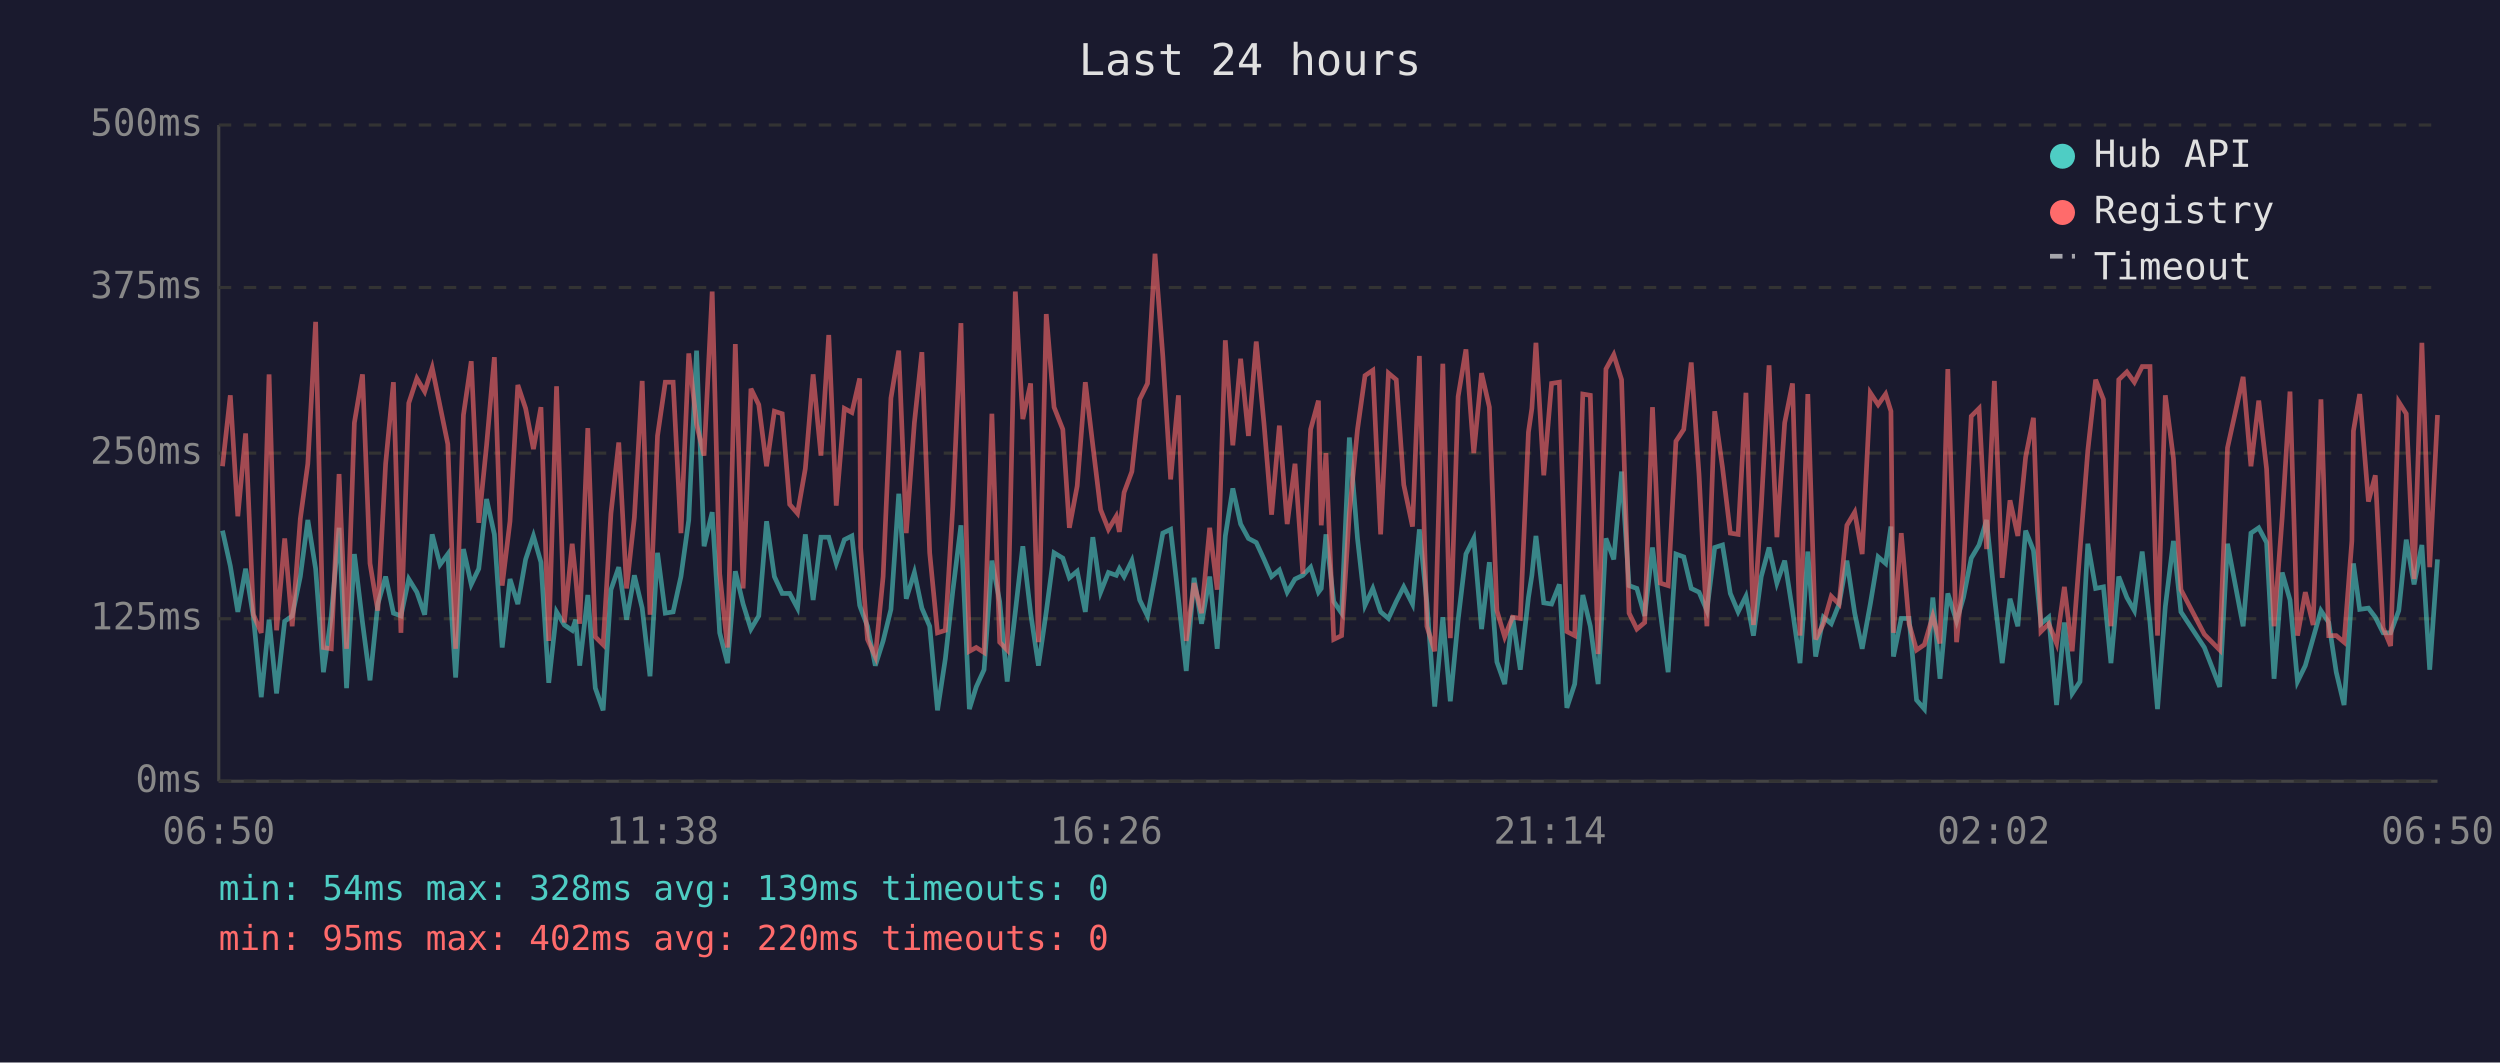
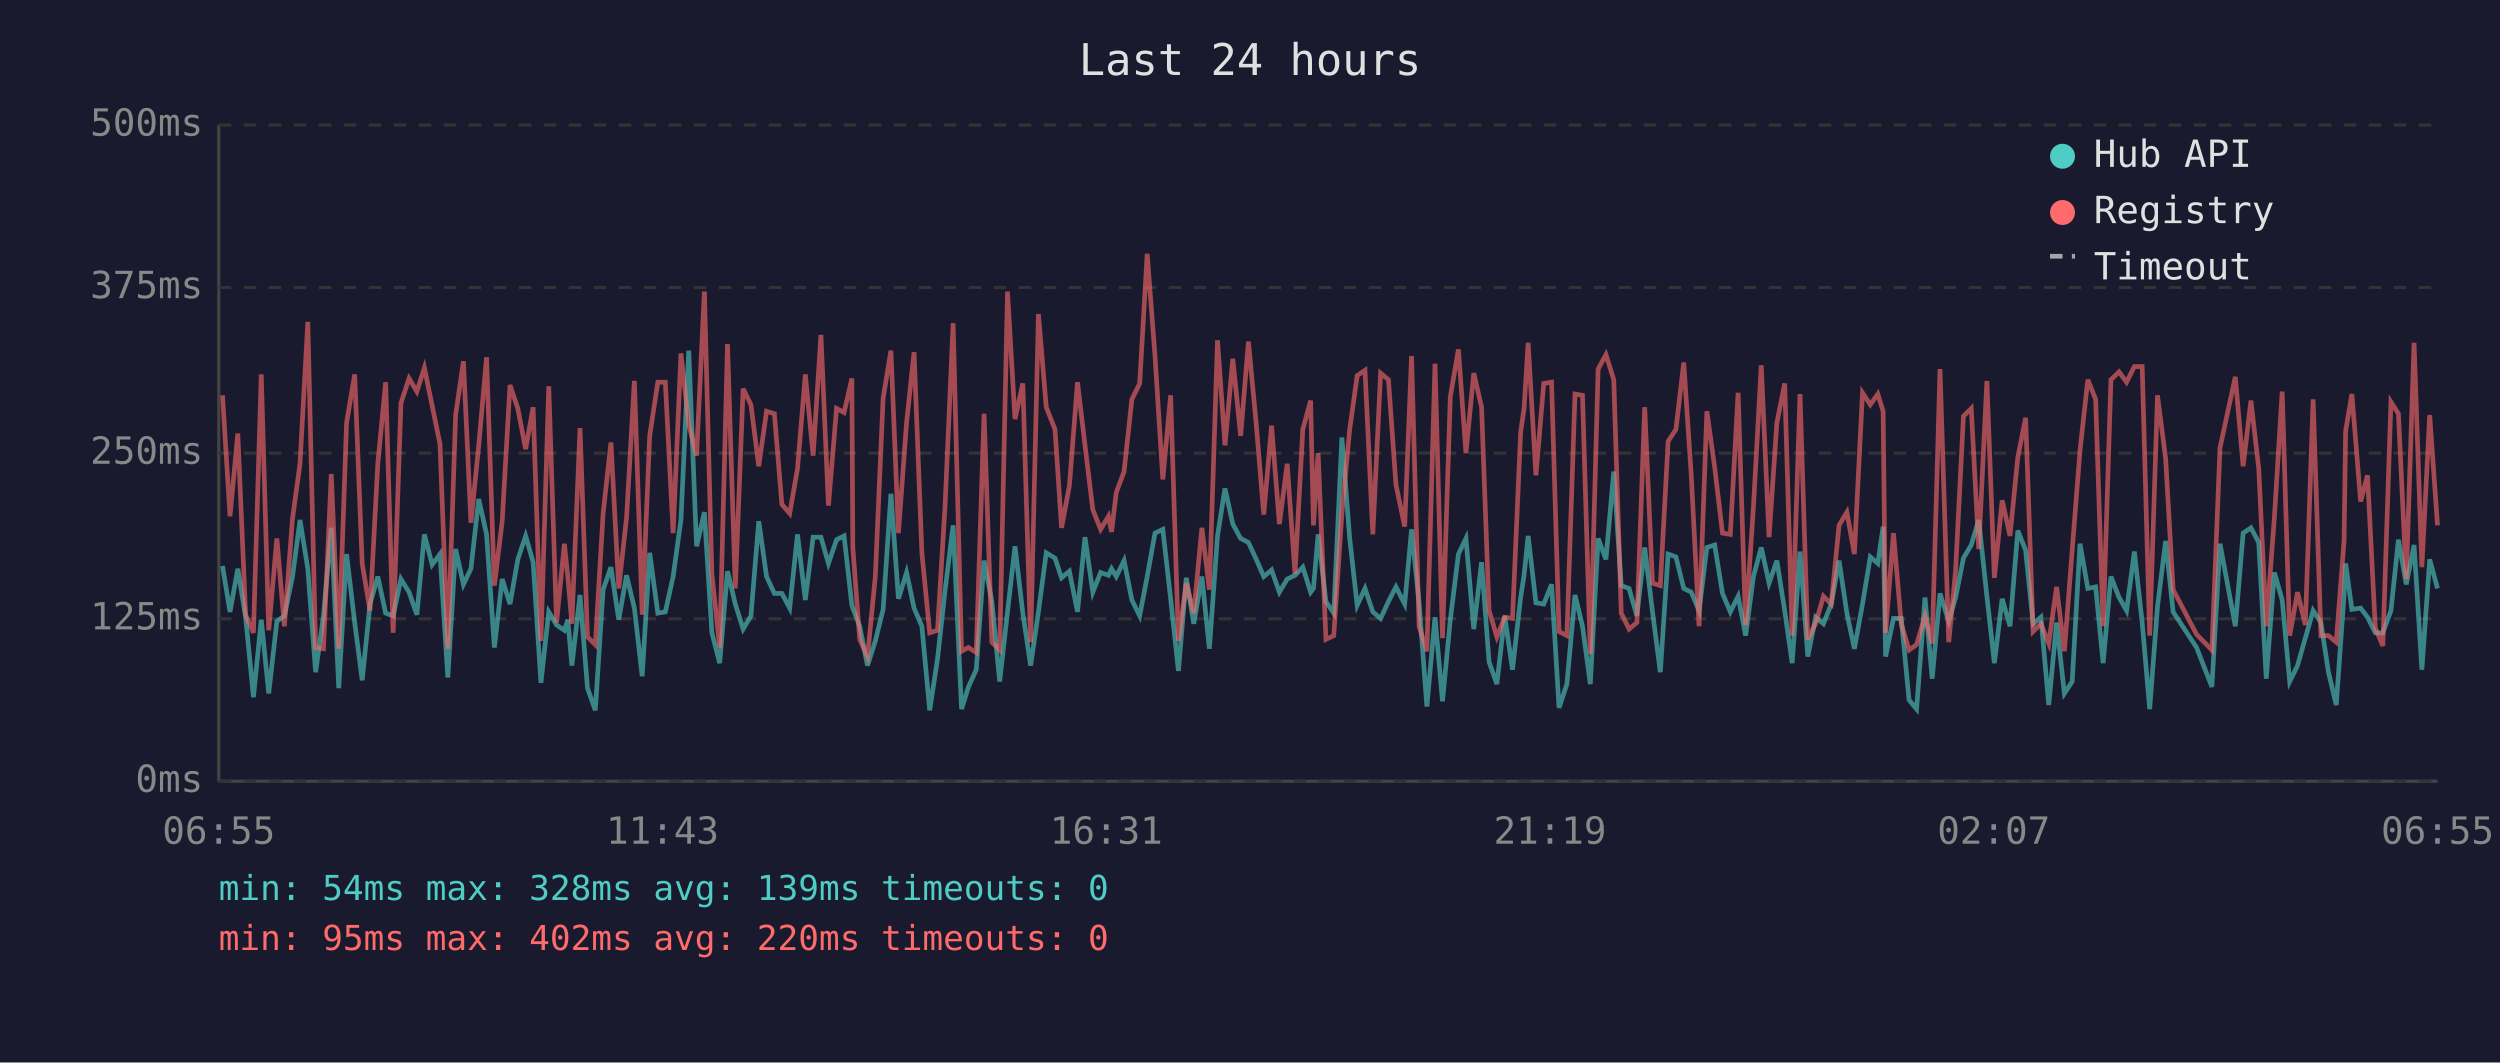
<svg xmlns="http://www.w3.org/2000/svg" viewBox="0 0 800 340" font-family="monospace" font-size="12">
  <rect width="800" height="340" fill="#1a1a2e" />
  <text x="400" y="24" fill="#e0e0e0" font-size="14" text-anchor="middle">Last 24 hours</text>
  <line x1="70" y1="40" x2="70" y2="250" stroke="#444" stroke-width="1" />
  <line x1="70" y1="250" x2="780" y2="250" stroke="#444" stroke-width="1" />
  <line x1="70" y1="250" x2="780" y2="250" stroke="#333" stroke-width="1" stroke-dasharray="4" />
  <text x="65" y="250" fill="#888" text-anchor="end" dominant-baseline="middle">0ms</text>
  <line x1="70" y1="198" x2="780" y2="198" stroke="#333" stroke-width="1" stroke-dasharray="4" />
  <text x="65" y="198" fill="#888" text-anchor="end" dominant-baseline="middle">125ms</text>
  <line x1="70" y1="145" x2="780" y2="145" stroke="#333" stroke-width="1" stroke-dasharray="4" />
  <text x="65" y="145" fill="#888" text-anchor="end" dominant-baseline="middle">250ms</text>
  <line x1="70" y1="92" x2="780" y2="92" stroke="#333" stroke-width="1" stroke-dasharray="4" />
  <text x="65" y="92" fill="#888" text-anchor="end" dominant-baseline="middle">375ms</text>
  <line x1="70" y1="40" x2="780" y2="40" stroke="#333" stroke-width="1" stroke-dasharray="4" />
  <text x="65" y="40" fill="#888" text-anchor="end" dominant-baseline="middle">500ms</text>
-   <text x="70" y="270" fill="#888" text-anchor="middle">06:50</text>
-   <text x="212" y="270" fill="#888" text-anchor="middle">11:38</text>
-   <text x="354" y="270" fill="#888" text-anchor="middle">16:26</text>
-   <text x="496" y="270" fill="#888" text-anchor="middle">21:14</text>
-   <text x="638" y="270" fill="#888" text-anchor="middle">02:02</text>
-   <text x="780" y="270" fill="#888" text-anchor="middle">06:50</text>
-   <polyline points="71.2,169.8 73.7,181.1 76.1,195.8 78.6,182.0 81.1,197.5 83.6,223.1 86.1,198.3 88.5,221.9 91.1,198.8 93.5,197.1 96.1,184.5 98.5,166.4 101.0,182.0 103.5,215.1 106.0,197.1 108.5,168.9 110.9,220.2 113.4,177.3 116.0,199.2 118.4,217.7 120.9,193.3 123.4,184.5 125.9,196.2 128.3,197.1 130.8,185.3 133.4,189.5 135.9,196.7 138.3,171.0 140.8,180.7 143.3,177.3 145.8,216.8 148.3,175.7 150.8,187.0 153.2,182.0 155.7,159.7 158.2,171.0 160.7,207.2 163.2,185.3 165.7,193.3 168.2,179.0 170.7,171.5 173.1,179.9 175.6,218.5 178.1,195.8 180.6,200.0 183.1,201.7 184.2,198.3 185.5,213.0 188.1,190.4 190.5,220.2 193.0,227.3 195.5,188.7 198.0,181.5 200.5,198.3 203.0,184.1 205.5,194.6 208.0,216.4 210.4,176.9 212.9,196.2 215.4,195.8 217.9,184.5 220.4,166.4 222.9,112.2 225.3,174.8 227.9,163.9 230.3,202.5 232.8,212.2 235.3,182.8 237.8,193.3 240.3,201.3 242.8,197.1 245.3,166.8 247.8,184.5 250.3,189.9 252.7,189.9 255.2,194.6 257.7,171.0 260.2,192.0 262.7,171.9 265.2,171.9 267.6,180.3 270.2,172.7 272.6,171.5 275.1,193.7 275.4,194.6 277.6,200.4 280.1,213.0 282.6,205.1 285.1,195.0 287.6,158.0 290.0,191.6 292.6,183.2 295.0,194.6 297.5,200.4 300.0,227.3 302.5,210.9 304.9,189.1 307.5,168.1 310.2,226.9 312.4,219.8 314.9,214.3 317.4,179.4 319.9,192.5 322.3,218.1 324.9,195.8 327.3,174.8 329.8,196.2 332.3,213.0 334.8,195.8 337.3,176.9 340.1,178.6 342.2,184.9 344.7,182.8 347.3,195.8 349.7,171.9 352.2,189.5 354.7,183.2 357.2,184.1 358.2,182.0 359.7,184.5 362.2,179.4 364.7,192.0 367.2,197.1 369.6,184.5 372.1,170.6 374.6,169.4 377.1,191.6 379.6,214.7 382.1,184.9 384.5,199.6 387.1,184.5 389.5,207.6 392.1,171.5 394.5,156.3 397.0,167.7 399.5,172.3 402.0,173.6 404.5,179.0 406.9,184.5 409.4,182.4 411.9,189.5 414.4,185.3 416.9,184.1 419.4,181.5 421.9,189.5 422.8,188.3 424.3,171.0 426.8,192.5 429.3,196.2 431.8,140.0 434.4,172.3 436.8,193.7 439.3,188.3 441.8,195.8 444.3,197.9 446.8,192.5 449.2,187.8 452.0,193.3 454.2,169.4 456.6,192.9 459.1,226.1 461.7,197.5 464.1,224.4 466.6,198.3 469.1,177.3 471.6,172.3 474.1,201.3 476.6,179.9 479.0,211.8 481.5,218.9 484.0,197.1 486.5,214.3 489.1,191.2 490.2,184.1 491.5,171.5 494.0,192.9 496.5,193.3 499.0,187.0 501.4,226.5 503.9,218.9 506.5,190.4 508.9,200.4 511.4,218.9 513.9,172.3 516.4,179.0 518.9,150.9 521.3,187.4 523.8,188.3 526.3,197.1 528.8,175.2 531.3,195.8 533.8,215.1 536.3,177.3 538.8,178.2 541.2,188.3 543.7,189.5 546.2,195.4 548.7,175.2 551.2,174.4 553.7,189.9 556.2,195.8 558.7,190.8 561.1,203.4 563.6,184.5 566.1,175.2 568.6,186.6 571.1,179.4 573.6,195.4 576.0,212.2 578.5,176.5 581.0,210.1 583.5,197.5 586.0,199.6 588.5,193.3 591.0,179.4 593.5,196.2 595.9,207.6 598.5,193.3 601.0,178.2 603.4,180.3 605.1,168.5 605.9,210.1 608.4,197.9 610.9,197.9 613.3,224.0 615.8,226.9 618.5,191.2 620.8,217.2 623.3,189.9 626.1,198.8 628.3,191.2 630.8,178.6 633.3,174.4 635.7,166.4 638.2,190.8 640.7,212.2 643.2,191.6 645.7,200.4 648.2,169.8 650.7,176.1 653.1,199.6 655.6,197.5 658.1,225.6 660.6,199.2 663.1,221.9 665.6,218.1 668.1,174.0 670.6,188.3 673.1,187.8 675.5,212.2 678.0,184.5 680.6,191.2 683.0,195.4 685.5,176.5 688.0,199.2 690.4,226.9 692.9,194.1 695.5,173.1 697.9,195.8 705.4,207.2 710.3,219.8 712.8,174.0 717.8,200.4 720.3,170.6 722.8,168.9 725.3,173.6 727.7,217.2 730.3,183.2 732.8,192.0 735.2,218.1 737.7,213.0 740.2,204.2 742.7,195.4 745.2,199.2 747.6,215.1 750.1,225.6 752.6,190.4 753.1,180.3 755.1,195.0 757.9,194.6 760.1,197.5 762.6,202.5 765.0,202.5 767.6,195.4 770.0,172.7 772.5,187.0 775.0,174.4 777.5,214.3 780.0,179.0" fill="none" stroke="#4ecdc4" stroke-width="1.5" opacity="0.6" />
-   <polyline points="71.2,149.2 73.7,126.5 76.1,165.2 78.6,138.7 81.1,196.7 83.6,202.5 86.1,119.8 88.5,201.7 91.1,172.3 93.5,200.4 96.1,166.0 98.5,148.4 101.0,103.0 103.5,207.2 106.0,207.6 108.5,151.7 110.9,207.6 113.4,135.3 116.0,119.8 118.4,180.3 120.9,195.4 123.4,148.4 125.9,122.3 128.3,202.5 130.8,129.0 133.4,121.1 135.9,125.3 138.3,117.7 140.8,129.9 143.3,142.1 145.8,207.6 148.3,132.8 150.8,115.6 153.2,167.3 155.7,142.5 158.2,114.3 160.7,187.4 163.2,166.8 165.7,123.2 168.2,130.7 170.7,143.7 173.1,130.3 175.6,205.1 178.1,123.6 180.6,199.2 183.1,174.0 184.2,184.5 185.5,199.6 188.1,137.0 190.5,203.8 193.0,206.3 195.5,164.3 198.0,141.6 200.5,188.3 203.0,165.6 205.5,121.9 208.0,196.7 210.4,139.5 212.9,122.3 215.4,122.3 217.9,170.6 220.4,113.1 222.9,135.8 225.3,145.8 227.9,93.3 230.3,183.6 232.8,207.2 235.3,110.1 237.8,188.3 240.3,124.4 242.8,129.5 245.3,149.2 247.8,131.6 250.3,132.4 252.7,161.4 255.2,164.3 257.7,150.0 260.2,119.8 262.7,145.8 265.2,107.2 267.6,161.8 270.2,130.7 272.6,132.0 275.1,121.1 275.4,175.2 277.6,204.6 280.1,210.1 282.6,184.5 285.1,127.4 287.6,112.2 290.0,170.6 292.6,135.3 295.0,112.7 297.5,176.9 300.0,202.5 302.5,201.7 304.9,162.2 307.5,103.4 310.2,208.4 312.4,207.2 314.9,208.8 317.4,132.4 319.9,205.5 322.3,208.0 324.9,93.3 327.3,134.1 329.8,122.7 332.3,205.5 334.8,100.5 337.3,130.3 340.1,137.4 342.2,168.9 344.7,155.5 347.3,122.3 349.7,142.5 352.2,163.1 354.7,169.4 357.2,165.2 358.2,170.2 359.7,157.6 362.2,150.9 364.7,127.8 367.2,122.7 369.6,81.2 372.1,113.9 374.6,153.4 377.1,126.5 379.6,205.1 382.1,186.6 384.5,196.2 387.1,168.9 389.5,188.7 392.1,108.9 394.5,142.5 397.0,114.8 399.5,139.5 402.0,109.3 404.5,135.8 406.9,164.7 409.4,136.2 411.9,167.7 414.4,148.4 416.9,183.6 419.4,137.4 421.9,128.2 422.8,168.1 424.3,145.0 426.8,204.6 429.3,203.4 431.8,164.3 434.4,137.4 436.8,120.2 439.3,118.5 441.8,171.0 444.3,119.4 446.8,121.5 449.2,155.1 452.0,168.5 454.2,113.9 456.6,200.4 459.1,208.4 461.7,116.4 464.1,204.2 466.6,126.9 469.1,111.8 471.6,145.0 474.1,119.4 476.6,130.3 479.0,195.4 481.5,203.8 484.0,197.5 486.5,197.9 489.1,138.3 490.2,130.7 491.5,109.7 494.0,152.1 496.5,122.7 499.0,122.3 501.4,202.1 503.9,203.4 506.5,126.1 508.9,126.5 511.4,209.3 513.9,118.1 516.4,113.5 518.9,121.5 521.3,196.2 523.8,201.3 526.3,199.2 528.8,130.3 531.3,186.6 533.8,187.4 536.3,141.2 538.8,137.4 541.2,116.0 543.7,152.1 546.2,200.4 548.7,131.6 551.2,149.6 553.7,170.6 556.2,171.0 558.7,125.7 561.1,200.0 563.6,162.2 566.1,116.9 568.6,171.9 571.1,135.3 573.6,122.7 576.0,203.4 578.5,126.1 581.0,204.6 583.5,199.6 586.0,190.8 588.5,193.3 591.0,168.1 593.5,163.9 595.9,177.3 598.5,125.7 601.0,129.5 603.4,126.1 605.1,131.6 605.9,202.5 608.4,170.6 610.9,199.6 613.3,208.0 615.8,206.3 618.5,197.1 620.8,205.9 623.3,118.1 626.1,205.5 628.3,182.4 630.8,133.2 633.3,130.7 635.7,175.7 638.2,121.9 640.7,184.9 643.2,160.1 645.7,171.5 648.2,146.3 650.7,133.7 653.1,202.1 655.6,199.6 658.1,205.9 660.6,187.8 663.1,208.4 665.6,176.1 668.1,144.2 670.6,121.5 673.1,127.8 675.5,200.4 678.0,121.5 680.6,119.0 683.0,122.3 685.5,117.3 688.0,117.3 690.4,203.4 692.9,126.5 695.5,146.7 697.9,188.7 705.4,203.0 710.3,208.0 712.8,143.3 717.8,120.6 720.3,149.2 722.8,128.2 725.3,150.0 727.7,200.4 730.3,165.6 732.8,125.3 735.2,203.4 737.7,189.5 740.2,200.0 742.7,127.8 745.2,203.4 747.6,203.4 750.1,205.5 752.6,173.1 753.1,137.9 755.1,126.1 757.9,160.5 760.1,152.1 762.6,200.9 765.0,206.7 767.6,128.6 770.0,132.4 772.5,185.3 775.0,109.7 777.5,181.5 780.0,132.8" fill="none" stroke="#ff6b6b" stroke-width="1.5" opacity="0.6" />
+   <text x="70" y="270" fill="#888" text-anchor="middle">06:55</text>
+   <text x="212" y="270" fill="#888" text-anchor="middle">11:43</text>
+   <text x="354" y="270" fill="#888" text-anchor="middle">16:31</text>
+   <text x="496" y="270" fill="#888" text-anchor="middle">21:19</text>
+   <text x="638" y="270" fill="#888" text-anchor="middle">02:07</text>
+   <text x="780" y="270" fill="#888" text-anchor="middle">06:55</text>
+   <polyline points="71.2,181.1 73.6,195.8 76.1,182.0 78.6,197.5 81.1,223.1 83.6,198.3 86.0,221.9 88.6,198.8 91.0,197.1 93.6,184.5 96.0,166.4 98.5,182.0 101.0,215.1 103.5,197.1 106.0,168.9 108.4,220.2 110.9,177.3 113.5,199.2 115.9,217.7 118.4,193.3 120.9,184.5 123.4,196.2 125.8,197.1 128.3,185.3 130.9,189.5 133.4,196.7 135.8,171.0 138.3,180.7 140.8,177.3 143.3,216.8 145.8,175.7 148.3,187.0 150.7,182.0 153.2,159.7 155.7,171.0 158.2,207.2 160.7,185.3 163.2,193.3 165.7,179.0 168.2,171.5 170.6,179.9 173.1,218.5 175.6,195.8 178.1,200.0 180.6,201.7 181.7,198.3 183.0,213.0 185.6,190.4 188.0,220.2 190.5,227.3 193.0,188.7 195.5,181.5 198.0,198.3 200.5,184.1 203.0,194.6 205.5,216.4 207.9,176.9 210.5,196.2 212.9,195.8 215.4,184.5 217.9,166.4 220.4,112.2 222.9,174.8 225.4,163.9 227.8,202.5 230.3,212.2 232.8,182.8 235.3,193.3 237.8,201.3 240.3,197.1 242.8,166.8 245.3,184.5 247.8,189.9 250.2,189.9 252.7,194.6 255.2,171.0 257.7,192.0 260.2,171.9 262.7,171.9 265.1,180.3 267.7,172.7 270.1,171.5 272.6,193.7 272.9,194.6 275.1,200.4 277.6,213.0 280.1,205.1 282.6,195.0 285.1,158.0 287.5,191.6 290.1,183.2 292.5,194.6 295.0,200.4 297.5,227.3 300.0,210.9 302.4,189.1 305.0,168.1 307.7,226.9 309.9,219.8 312.4,214.3 314.9,179.4 317.4,192.5 319.9,218.1 322.4,195.8 324.8,174.8 327.3,196.2 329.8,213.0 332.3,195.8 334.8,176.9 337.6,178.6 339.7,184.9 342.2,182.8 344.8,195.8 347.2,171.9 349.7,189.5 352.2,183.2 354.7,184.1 355.7,182.0 357.2,184.5 359.7,179.4 362.2,192.0 364.7,197.1 367.1,184.5 369.6,170.6 372.1,169.4 374.6,191.6 377.1,214.7 379.6,184.9 382.0,199.6 384.6,184.5 387.0,207.6 389.6,171.5 392.0,156.3 394.5,167.7 397.0,172.3 399.5,173.6 402.0,179.0 404.4,184.5 406.9,182.4 409.4,189.5 411.9,185.3 414.4,184.1 416.9,181.5 419.4,189.5 420.3,188.3 421.8,171.0 424.3,192.5 426.8,196.2 429.4,140.0 431.9,172.3 434.3,193.7 436.8,188.3 439.3,195.8 441.8,197.9 444.3,192.5 446.7,187.8 449.5,193.3 451.7,169.4 454.1,192.9 456.6,226.1 459.2,197.5 461.6,224.4 464.1,198.3 466.7,177.3 469.1,172.3 471.6,201.3 474.1,179.9 476.5,211.8 479.0,218.9 481.5,197.1 484.0,214.3 486.6,191.2 487.7,184.1 489.0,171.5 491.5,192.9 494.0,193.3 496.5,187.0 498.9,226.5 501.4,218.9 504.0,190.4 506.4,200.4 508.9,218.9 511.4,172.3 513.9,179.0 516.4,150.9 518.8,187.4 521.3,188.3 523.8,197.1 526.3,175.2 528.8,195.8 531.3,215.1 533.8,177.3 536.3,178.2 538.8,188.3 541.2,189.5 543.7,195.4 546.2,175.2 548.7,174.4 551.2,189.9 553.7,195.8 556.2,190.8 558.6,203.4 561.1,184.5 563.6,175.2 566.1,186.6 568.6,179.4 571.1,195.4 573.5,212.2 576.0,176.5 578.5,210.1 581.0,197.5 583.5,199.6 586.0,193.3 588.5,179.4 591.0,196.2 593.4,207.6 596.0,193.3 598.5,178.2 600.9,180.3 602.6,168.5 603.4,210.1 605.9,197.9 608.4,197.9 610.9,224.0 613.3,226.9 616.0,191.2 618.3,217.2 620.8,189.9 623.6,198.8 625.8,191.2 628.3,178.6 630.8,174.4 633.2,166.4 635.8,190.8 638.2,212.2 640.7,191.6 643.2,200.4 645.7,169.8 648.2,176.1 650.6,199.6 653.1,197.5 655.6,225.6 658.1,199.2 660.6,221.9 663.1,218.1 665.6,174.0 668.1,188.3 670.6,187.8 673.0,212.2 675.5,184.5 678.1,191.2 680.5,195.4 683.0,176.5 685.5,199.2 687.9,226.9 690.4,194.1 693.0,173.1 695.4,195.8 702.9,207.2 707.8,219.8 710.4,174.0 715.3,200.4 717.8,170.6 720.3,168.9 722.8,173.6 725.2,217.2 727.8,183.2 730.3,192.0 732.7,218.1 735.2,213.0 737.7,204.2 740.2,195.4 742.7,199.2 745.1,215.1 747.6,225.6 750.1,190.4 750.6,180.3 752.6,195.0 755.4,194.6 757.6,197.5 760.1,202.5 762.5,202.5 765.1,195.4 767.5,172.7 770.0,187.0 772.5,174.4 775.0,214.3 777.5,179.0 780.0,188.3" fill="none" stroke="#4ecdc4" stroke-width="1.5" opacity="0.6" />
+   <polyline points="71.2,126.5 73.6,165.2 76.1,138.7 78.6,196.7 81.1,202.5 83.6,119.8 86.0,201.7 88.6,172.3 91.0,200.4 93.6,166.0 96.0,148.4 98.5,103.0 101.0,207.2 103.5,207.6 106.0,151.7 108.4,207.6 110.9,135.3 113.5,119.8 115.9,180.3 118.4,195.4 120.9,148.4 123.4,122.3 125.8,202.5 128.3,129.0 130.9,121.1 133.4,125.3 135.8,117.7 138.3,129.9 140.8,142.1 143.3,207.6 145.8,132.8 148.3,115.6 150.7,167.3 153.2,142.5 155.7,114.3 158.2,187.4 160.7,166.8 163.2,123.2 165.7,130.7 168.2,143.7 170.6,130.3 173.1,205.1 175.6,123.6 178.1,199.2 180.6,174.0 181.7,184.5 183.0,199.6 185.6,137.0 188.0,203.8 190.5,206.3 193.0,164.3 195.5,141.6 198.0,188.3 200.5,165.6 203.0,121.9 205.5,196.7 207.9,139.5 210.5,122.3 212.9,122.3 215.4,170.6 217.9,113.1 220.4,135.8 222.9,145.8 225.4,93.3 227.8,183.6 230.3,207.2 232.8,110.1 235.3,188.3 237.8,124.4 240.3,129.5 242.8,149.2 245.3,131.6 247.8,132.4 250.2,161.4 252.7,164.3 255.2,150.0 257.7,119.8 260.2,145.8 262.7,107.2 265.1,161.8 267.7,130.7 270.1,132.0 272.6,121.1 272.9,175.2 275.1,204.6 277.6,210.1 280.1,184.5 282.6,127.4 285.1,112.2 287.5,170.6 290.1,135.3 292.5,112.7 295.0,176.9 297.5,202.5 300.0,201.7 302.4,162.2 305.0,103.4 307.7,208.4 309.9,207.2 312.4,208.8 314.9,132.4 317.4,205.5 319.9,208.0 322.4,93.3 324.8,134.1 327.3,122.7 329.8,205.5 332.3,100.5 334.8,130.3 337.6,137.4 339.7,168.9 342.2,155.5 344.8,122.3 347.2,142.5 349.7,163.1 352.2,169.4 354.7,165.2 355.7,170.2 357.2,157.6 359.7,150.9 362.2,127.8 364.7,122.7 367.1,81.2 369.6,113.9 372.1,153.4 374.6,126.5 377.1,205.1 379.6,186.6 382.0,196.2 384.6,168.9 387.0,188.7 389.6,108.9 392.0,142.5 394.5,114.8 397.0,139.5 399.5,109.3 402.0,135.8 404.4,164.7 406.9,136.2 409.4,167.7 411.9,148.4 414.4,183.6 416.9,137.4 419.4,128.2 420.3,168.1 421.8,145.0 424.3,204.6 426.8,203.4 429.4,164.3 431.9,137.4 434.3,120.2 436.8,118.5 439.3,171.0 441.8,119.4 444.3,121.5 446.7,155.1 449.5,168.5 451.7,113.9 454.1,200.4 456.6,208.4 459.2,116.4 461.6,204.2 464.1,126.9 466.7,111.8 469.1,145.0 471.6,119.4 474.1,130.3 476.5,195.4 479.0,203.8 481.5,197.5 484.0,197.9 486.6,138.3 487.7,130.7 489.0,109.7 491.5,152.1 494.0,122.7 496.5,122.3 498.9,202.1 501.4,203.4 504.0,126.1 506.4,126.5 508.9,209.3 511.4,118.1 513.9,113.5 516.4,121.5 518.8,196.2 521.3,201.3 523.8,199.2 526.3,130.3 528.8,186.6 531.3,187.4 533.8,141.2 536.3,137.4 538.8,116.0 541.2,152.1 543.7,200.4 546.2,131.6 548.7,149.6 551.2,170.6 553.7,171.0 556.2,125.7 558.6,200.0 561.1,162.2 563.6,116.9 566.1,171.9 568.6,135.3 571.1,122.7 573.5,203.4 576.0,126.1 578.5,204.6 581.0,199.6 583.5,190.8 586.0,193.3 588.5,168.1 591.0,163.9 593.4,177.3 596.0,125.7 598.5,129.5 600.9,126.1 602.6,131.6 603.4,202.5 605.9,170.6 608.4,199.6 610.9,208.0 613.3,206.3 616.0,197.1 618.3,205.9 620.8,118.1 623.6,205.5 625.8,182.4 628.3,133.2 630.8,130.7 633.2,175.7 635.8,121.9 638.2,184.9 640.7,160.1 643.2,171.5 645.7,146.3 648.2,133.7 650.6,202.1 653.1,199.6 655.6,205.9 658.1,187.8 660.6,208.4 663.1,176.1 665.6,144.2 668.1,121.5 670.6,127.8 673.0,200.4 675.5,121.5 678.1,119.0 680.5,122.3 683.0,117.3 685.5,117.3 687.9,203.4 690.4,126.5 693.0,146.7 695.4,188.7 702.9,203.0 707.8,208.0 710.4,143.3 715.3,120.6 717.8,149.2 720.3,128.2 722.8,150.0 725.2,200.4 727.8,165.6 730.3,125.3 732.7,203.4 735.2,189.5 737.7,200.0 740.2,127.8 742.7,203.4 745.1,203.4 747.6,205.5 750.1,173.1 750.6,137.9 752.6,126.1 755.4,160.5 757.6,152.1 760.1,200.9 762.5,206.7 765.1,128.6 767.5,132.4 770.0,185.3 772.5,109.7 775.0,181.5 777.5,132.8 780.0,168.1" fill="none" stroke="#ff6b6b" stroke-width="1.5" opacity="0.6" />
  <circle cx="660" cy="50" r="4" fill="#4ecdc4" />
  <text x="670" y="50" fill="#e0e0e0" dominant-baseline="middle">Hub API</text>
  <circle cx="660" cy="68" r="4" fill="#ff6b6b" />
  <text x="670" y="68" fill="#e0e0e0" dominant-baseline="middle">Registry</text>
  <line x1="656" y1="82" x2="664" y2="82" stroke="#e0e0e0" stroke-width="1.5" stroke-dasharray="4,3" opacity="0.7" />
  <text x="670" y="86" fill="#e0e0e0" dominant-baseline="middle">Timeout</text>
  <text x="70" y="288" fill="#4ecdc4" font-size="11">min: 54ms  max: 328ms  avg: 139ms  timeouts: 0</text>
  <text x="70" y="304" fill="#ff6b6b" font-size="11">min: 95ms  max: 402ms  avg: 220ms  timeouts: 0</text>
</svg>
